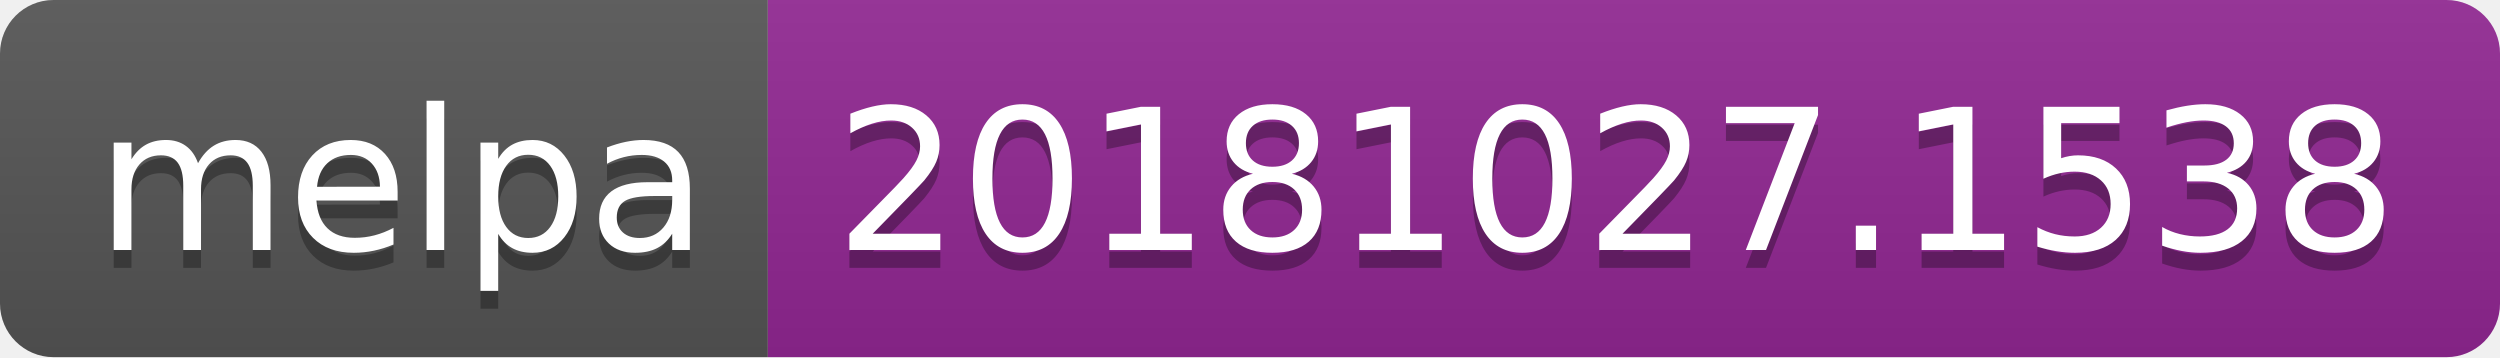
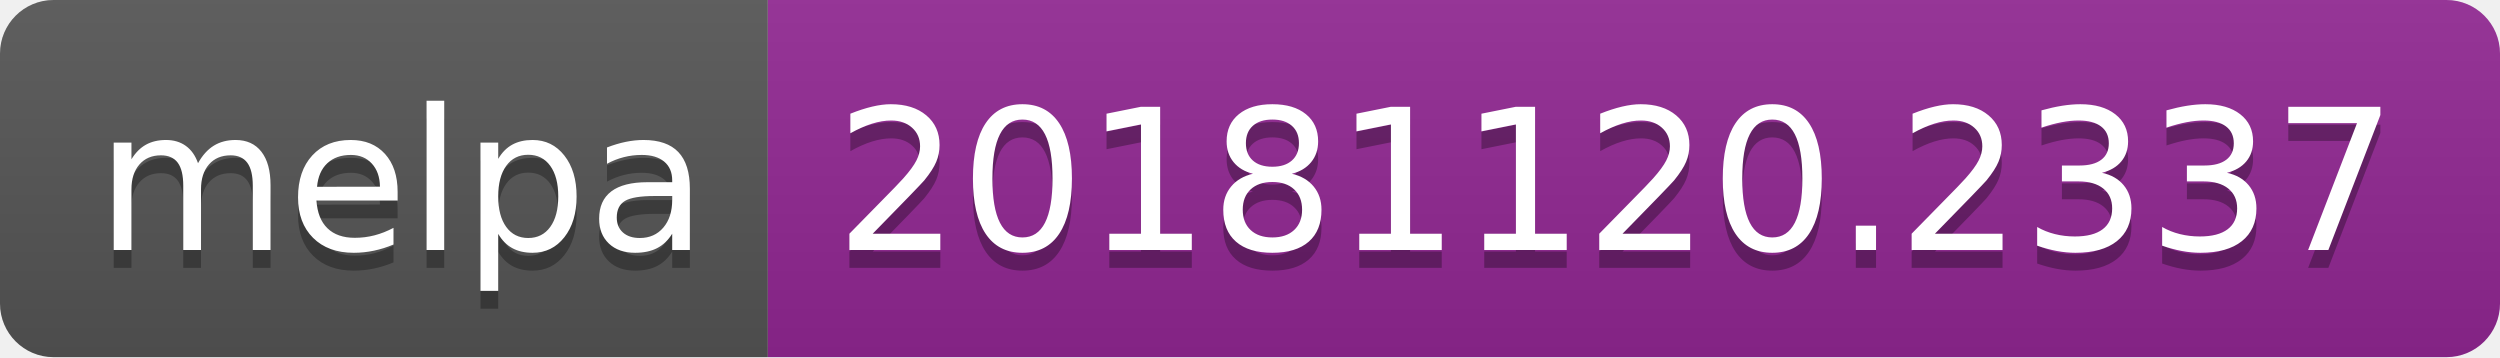
<svg xmlns="http://www.w3.org/2000/svg" width="140" height="20">
  <linearGradient id="b" x2="0" y2="100%">
    <stop offset="0" stop-color="#bbb" stop-opacity=".1" />
    <stop offset="1" stop-opacity=".1" />
  </linearGradient>
  <clipPath id="a">
    <rect width="140" height="20" rx="3" fill="#fff" />
  </clipPath>
  <g clip-path="url(#a)">
    <path fill="#555" d="M0 0h43v20H0z" />
    <path fill="#922793" d="M43 0h97v20H43z" />
    <path fill="url(#b)" d="M0 0h140v20H0z" />
  </g>
  <g fill="#fff" text-anchor="middle" font-family="DejaVu Sans,Verdana,Geneva,sans-serif" font-size="110">
    <text x="225" y="150" fill="#010101" fill-opacity=".3" transform="scale(.1)" textLength="330">melpa</text>
    <text x="225" y="140" transform="scale(.1)" textLength="330">melpa</text>
-     <text x="905" y="150" fill="#010101" fill-opacity=".3" transform="scale(.1)" textLength="870">20181027.1538</text>
-     <text x="905" y="140" transform="scale(.1)" textLength="870">20181027.1538</text>
+     <text x="905" y="150" fill="#010101" fill-opacity=".3" transform="scale(.1)" textLength="870">20181120.2337</text>
+     <text x="905" y="140" transform="scale(.1)" textLength="870">20181120.2337</text>
  </g>
</svg>
